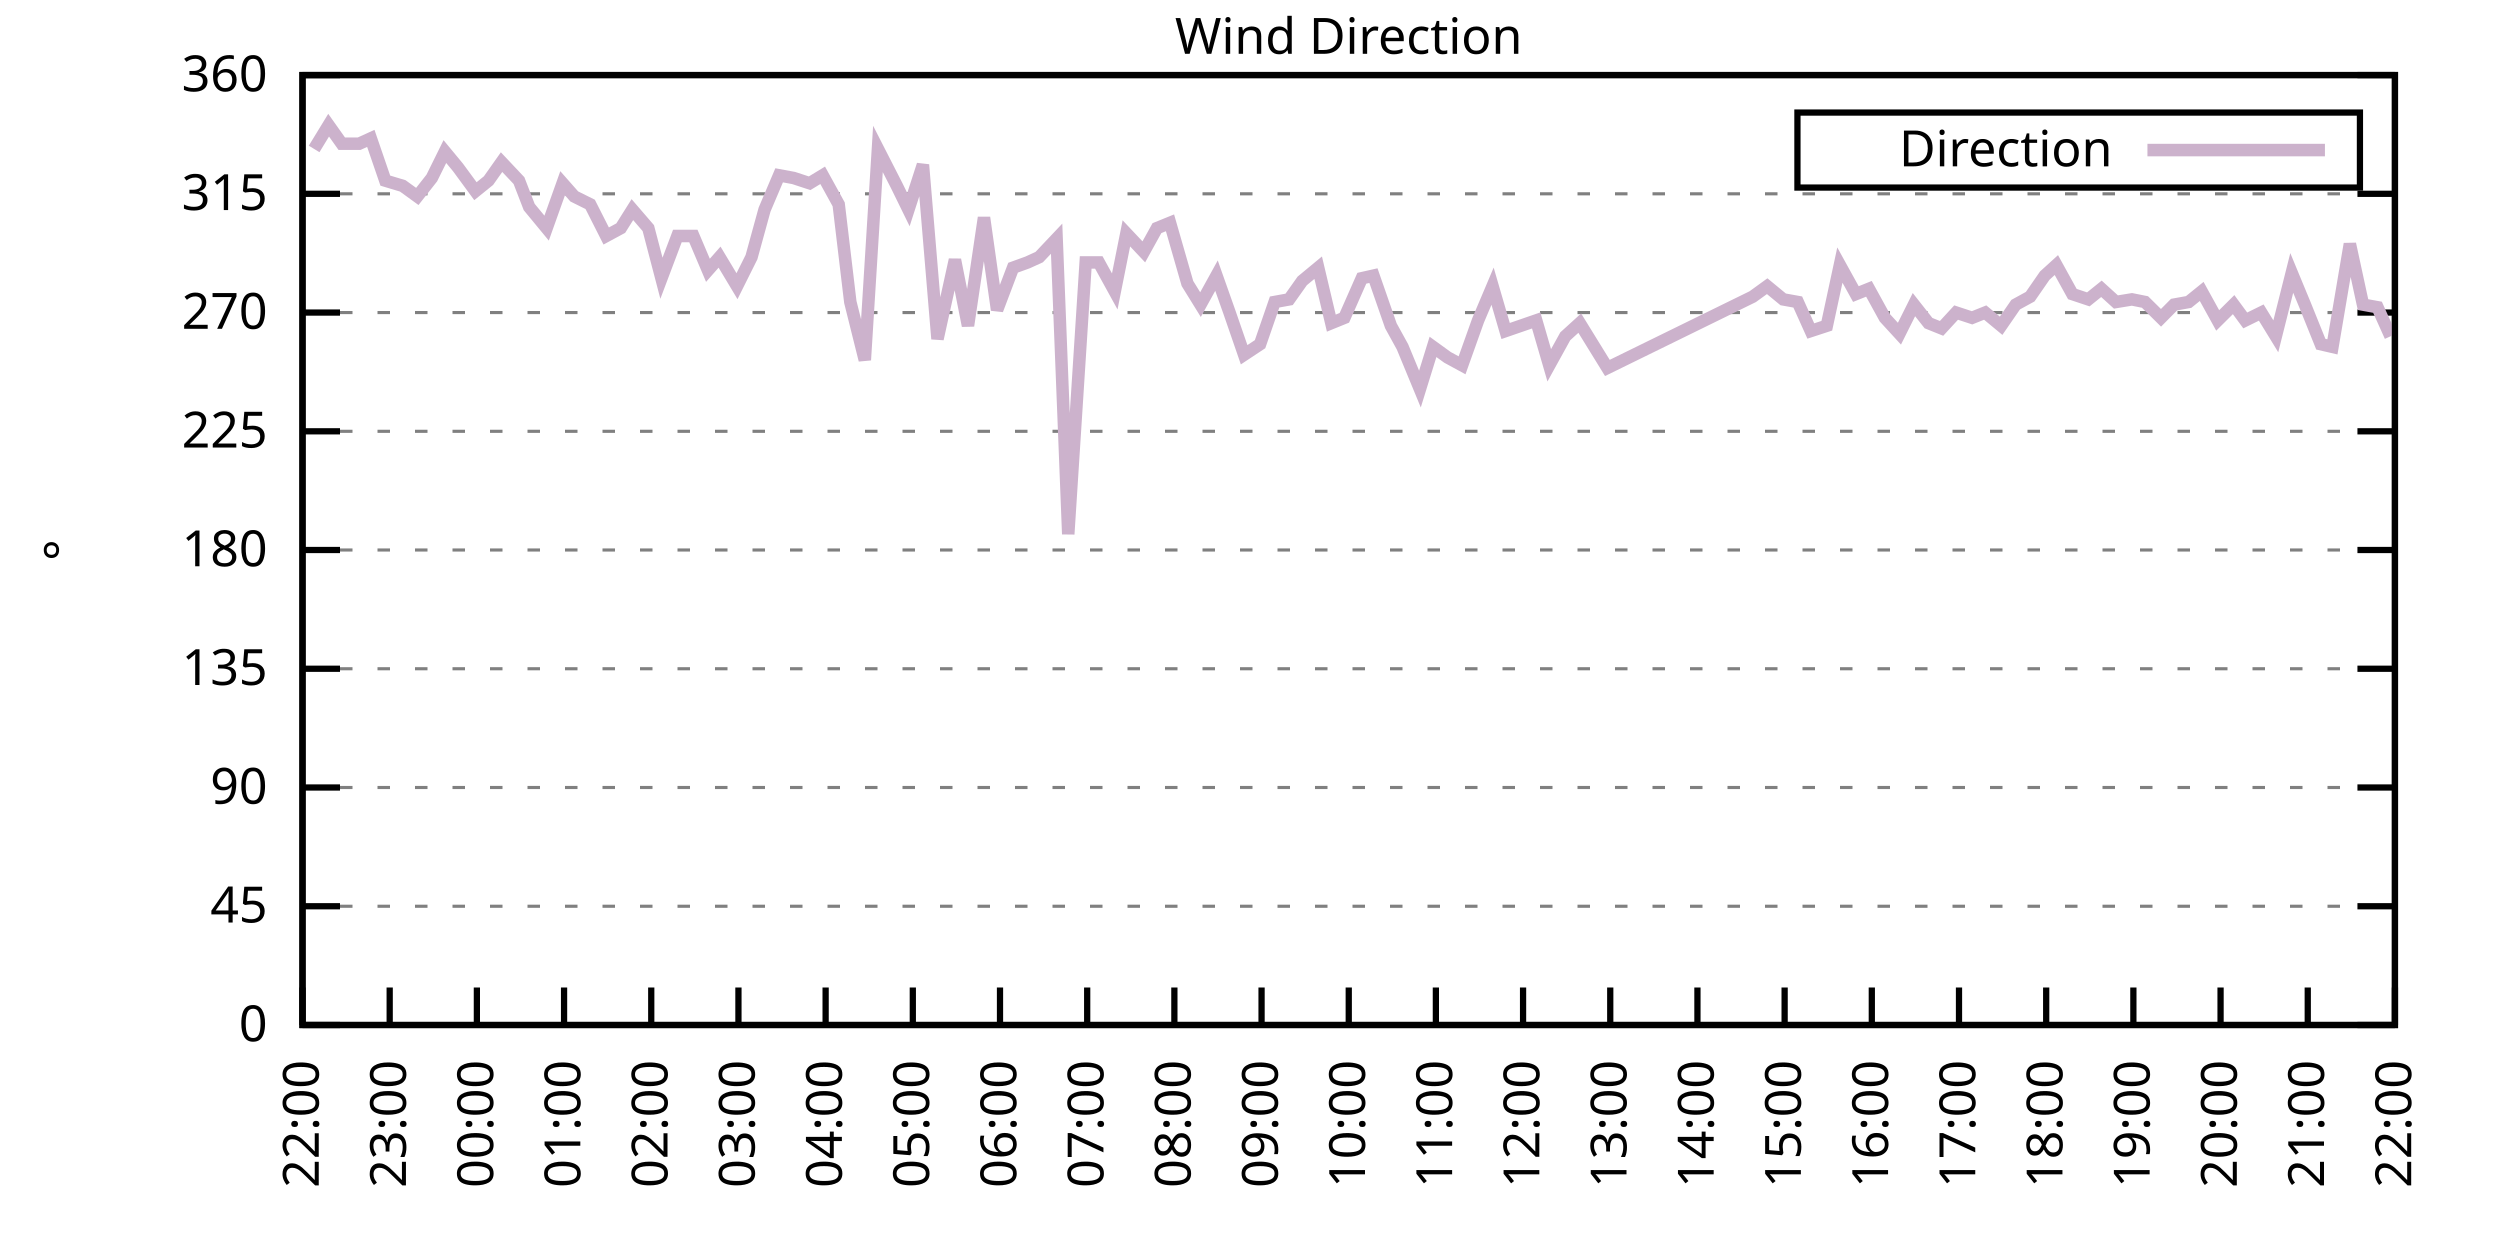
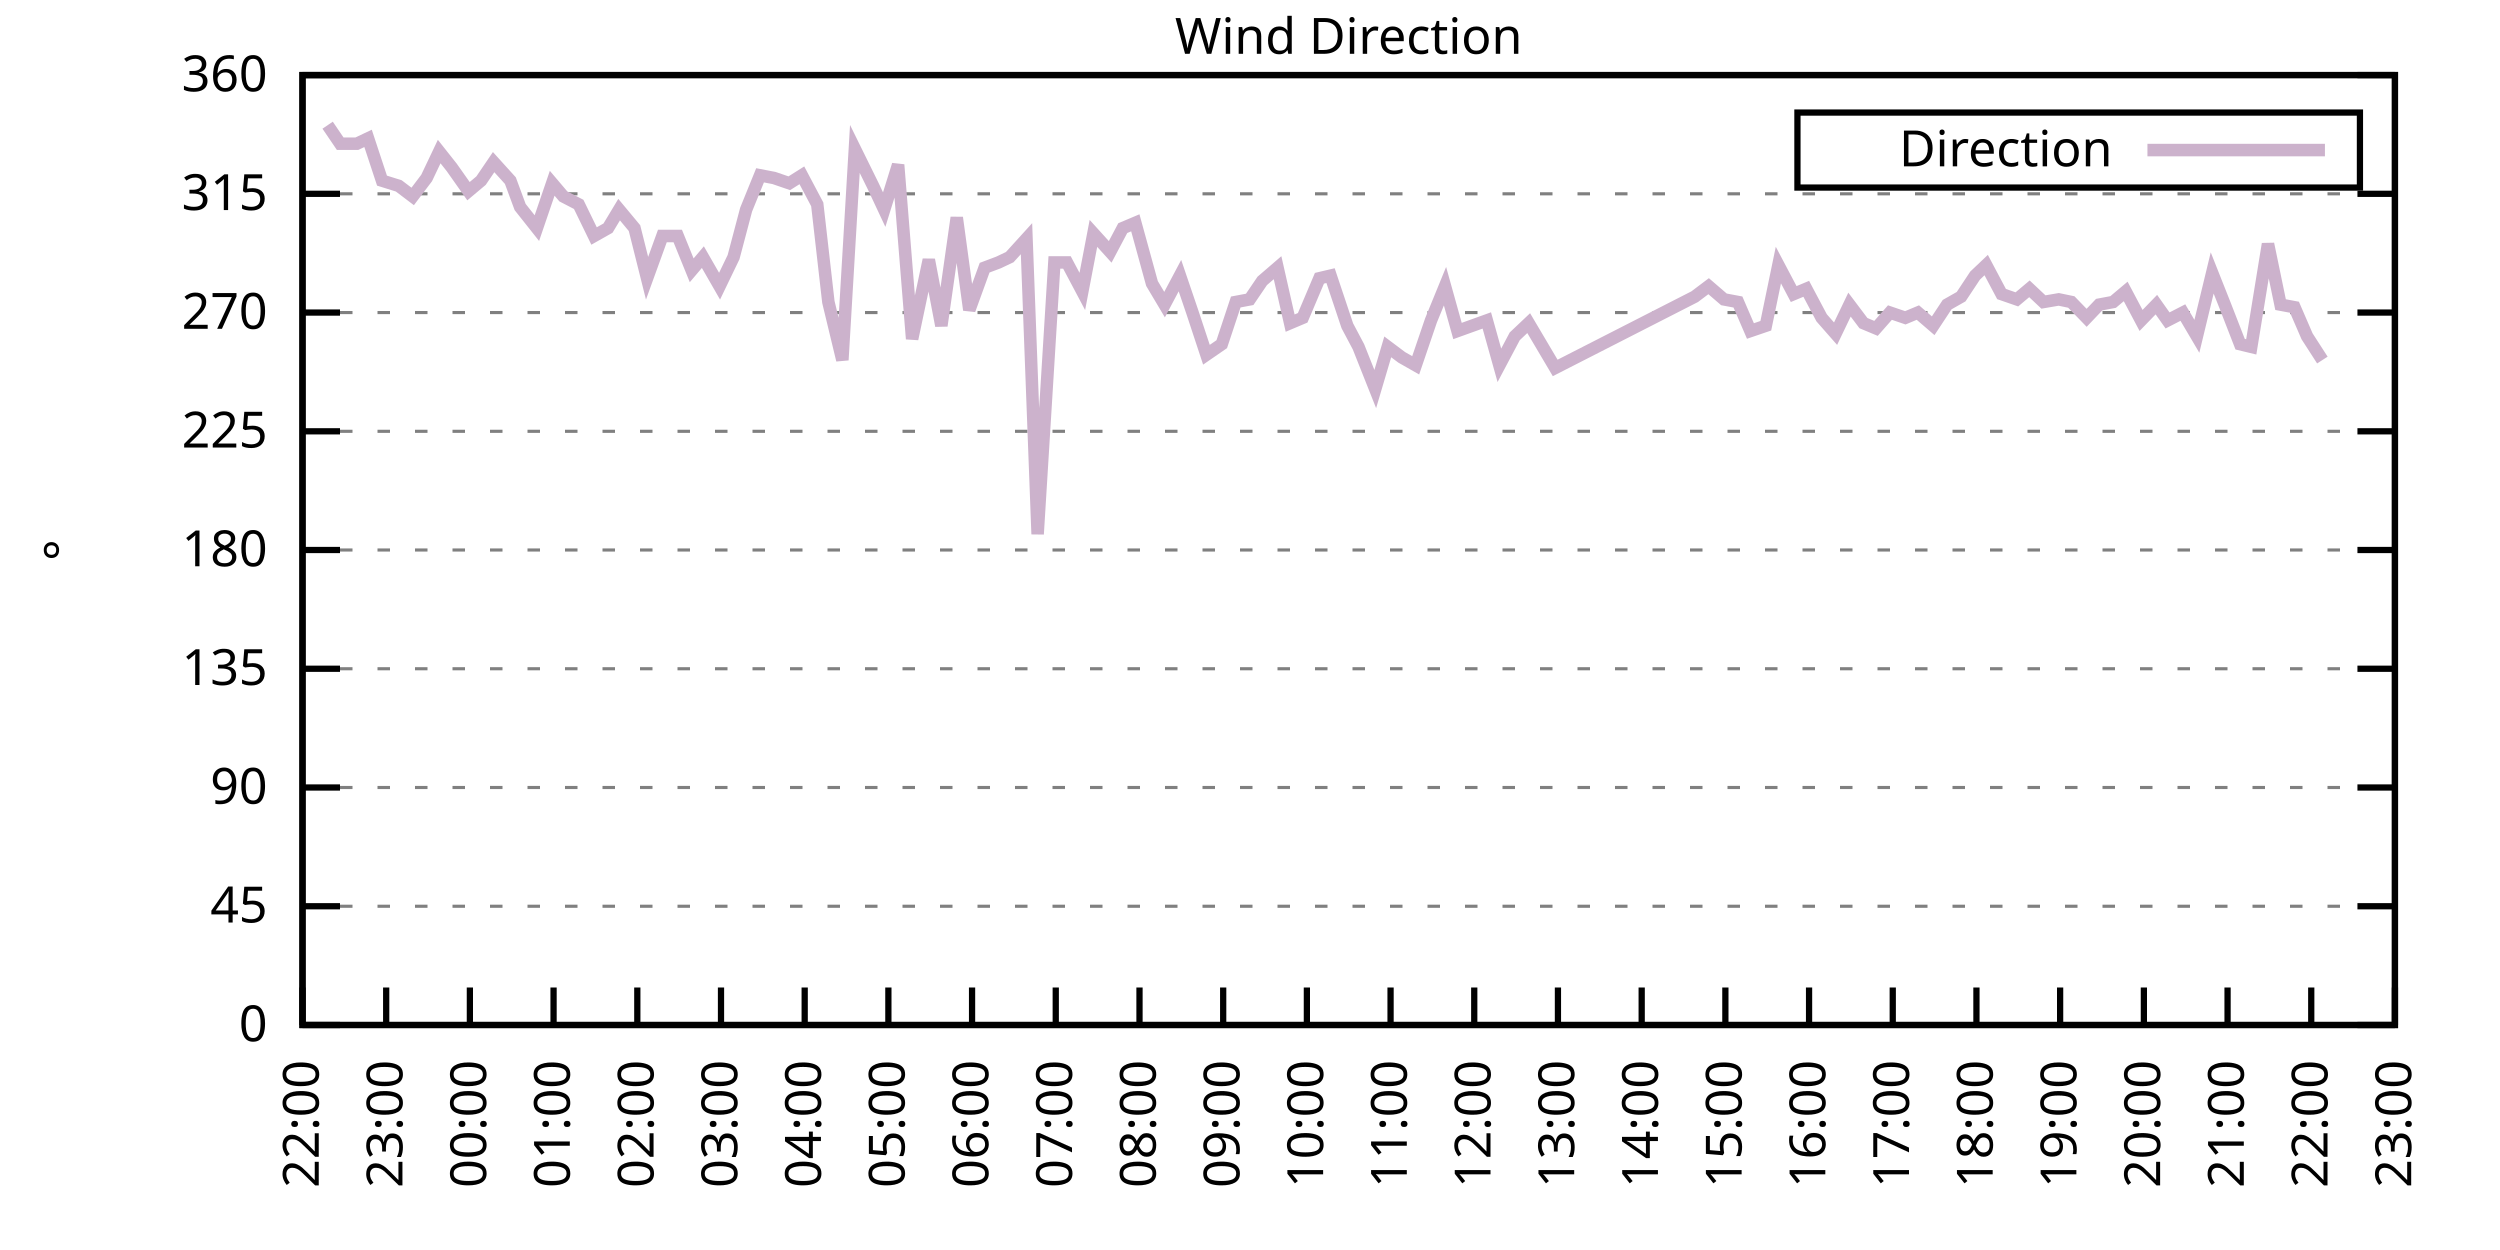
<svg xmlns="http://www.w3.org/2000/svg" xmlns:xlink="http://www.w3.org/1999/xlink" width="400" height="200" viewBox="0 0 400 200">
  <g id="gnuplot_canvas">
    <rect x="0" y="0" width="400" height="200" fill="none" />
    <defs>
      <circle id="gpDot" r="0.5" stroke-width="0.5" stroke="currentColor" />
      <path id="gpPt0" stroke-width="0.333" stroke="currentColor" d="M-1,0 h2 M0,-1 v2" />
      <path id="gpPt1" stroke-width="0.333" stroke="currentColor" d="M-1,-1 L1,1 M1,-1 L-1,1" />
      <path id="gpPt2" stroke-width="0.333" stroke="currentColor" d="M-1,0 L1,0 M0,-1 L0,1 M-1,-1 L1,1 M-1,1 L1,-1" />
      <rect id="gpPt3" stroke-width="0.333" stroke="currentColor" x="-1" y="-1" width="2" height="2" />
      <rect id="gpPt4" stroke-width="0.333" stroke="currentColor" fill="currentColor" x="-1" y="-1" width="2" height="2" />
      <circle id="gpPt5" stroke-width="0.333" stroke="currentColor" cx="0" cy="0" r="1" />
      <use xlink:href="#gpPt5" id="gpPt6" fill="currentColor" stroke="none" />
      <path id="gpPt7" stroke-width="0.333" stroke="currentColor" d="M0,-1.33 L-1.33,0.67 L1.33,0.67 z" />
      <use xlink:href="#gpPt7" id="gpPt8" fill="currentColor" stroke="none" />
      <use xlink:href="#gpPt7" id="gpPt9" stroke="currentColor" transform="rotate(180)" />
      <use xlink:href="#gpPt9" id="gpPt10" fill="currentColor" stroke="none" />
      <use xlink:href="#gpPt3" id="gpPt11" stroke="currentColor" transform="rotate(45)" />
      <use xlink:href="#gpPt11" id="gpPt12" fill="currentColor" stroke="none" />
      <path id="gpPt13" stroke-width="0.333" stroke="currentColor" d="M0,1.330 L1.265,0.411 L0.782,-1.067 L-0.782,-1.076 L-1.265,0.411 z" />
      <use xlink:href="#gpPt13" id="gpPt14" fill="currentColor" stroke="none" />
      <filter id="textbox" filterUnits="objectBoundingBox" x="0" y="0" height="1" width="1">
        <feFlood flood-color="white" flood-opacity="1" result="bgnd" />
        <feComposite in="SourceGraphic" in2="bgnd" operator="atop" />
      </filter>
      <filter id="greybox" filterUnits="objectBoundingBox" x="0" y="0" height="1" width="1">
        <feFlood flood-color="lightgrey" flood-opacity="1" result="grey" />
        <feComposite in="SourceGraphic" in2="grey" operator="atop" />
      </filter>
    </defs>
    <g fill="none" color="white" stroke="currentColor" stroke-width="1.00" stroke-linecap="butt" stroke-linejoin="miter">
</g>
    <g fill="none" color="black" stroke="currentColor" stroke-width="1.00" stroke-linecap="butt" stroke-linejoin="miter">
      <g stroke="none" shape-rendering="crispEdges">
        <polygon fill="rgb(255, 255, 255)" points="48.40,164.00 383.18,164.00 383.18,12.02 48.40,12.02 " />
      </g>
    </g>
    <g fill="none" color="black" stroke="currentColor" stroke-width="1.00" stroke-linecap="butt" stroke-linejoin="miter">
</g>
    <g fill="none" color="black" stroke="black" stroke-width="0.50" stroke-linecap="butt" stroke-linejoin="miter">
</g>
    <g fill="none" color="gray" stroke="currentColor" stroke-width="0.50" stroke-linecap="butt" stroke-linejoin="miter">
      <path stroke="gray" stroke-dasharray="2,4" class="gridline" d="M48.40,164.00 L383.19,164.00  " />
    </g>
    <g fill="none" color="gray" stroke="gray" stroke-width="1.00" stroke-linecap="butt" stroke-linejoin="miter">
</g>
    <g fill="none" color="black" stroke="currentColor" stroke-width="1.00" stroke-linecap="butt" stroke-linejoin="miter">
      <path stroke="black" d="M48.40,164.00 L54.40,164.00 M383.19,164.00 L377.19,164.00  " />
      <g transform="translate(42.80,166.60)" stroke="none" fill="black" font-family="Sans" font-size="8.00" text-anchor="end">
        <text>
          <tspan font-family="Sans"> 0</tspan>
        </text>
      </g>
    </g>
    <g fill="none" color="black" stroke="currentColor" stroke-width="1.00" stroke-linecap="butt" stroke-linejoin="miter">
</g>
    <g fill="none" color="black" stroke="black" stroke-width="0.50" stroke-linecap="butt" stroke-linejoin="miter">
</g>
    <g fill="none" color="gray" stroke="currentColor" stroke-width="0.50" stroke-linecap="butt" stroke-linejoin="miter">
      <path stroke="gray" stroke-dasharray="2,4" class="gridline" d="M48.40,145.00 L383.19,145.00  " />
    </g>
    <g fill="none" color="gray" stroke="gray" stroke-width="1.00" stroke-linecap="butt" stroke-linejoin="miter">
</g>
    <g fill="none" color="black" stroke="currentColor" stroke-width="1.00" stroke-linecap="butt" stroke-linejoin="miter">
      <path stroke="black" d="M48.40,145.00 L54.40,145.00 M383.19,145.00 L377.19,145.00  " />
      <g transform="translate(42.80,147.60)" stroke="none" fill="black" font-family="Sans" font-size="8.00" text-anchor="end">
        <text>
          <tspan font-family="Sans"> 45</tspan>
        </text>
      </g>
    </g>
    <g fill="none" color="black" stroke="currentColor" stroke-width="1.00" stroke-linecap="butt" stroke-linejoin="miter">
</g>
    <g fill="none" color="black" stroke="black" stroke-width="0.50" stroke-linecap="butt" stroke-linejoin="miter">
</g>
    <g fill="none" color="gray" stroke="currentColor" stroke-width="0.50" stroke-linecap="butt" stroke-linejoin="miter">
      <path stroke="gray" stroke-dasharray="2,4" class="gridline" d="M48.40,126.00 L383.19,126.00  " />
    </g>
    <g fill="none" color="gray" stroke="gray" stroke-width="1.00" stroke-linecap="butt" stroke-linejoin="miter">
</g>
    <g fill="none" color="black" stroke="currentColor" stroke-width="1.00" stroke-linecap="butt" stroke-linejoin="miter">
      <path stroke="black" d="M48.40,126.00 L54.40,126.00 M383.19,126.00 L377.19,126.00  " />
      <g transform="translate(42.80,128.60)" stroke="none" fill="black" font-family="Sans" font-size="8.00" text-anchor="end">
        <text>
          <tspan font-family="Sans"> 90</tspan>
        </text>
      </g>
    </g>
    <g fill="none" color="black" stroke="currentColor" stroke-width="1.00" stroke-linecap="butt" stroke-linejoin="miter">
</g>
    <g fill="none" color="black" stroke="black" stroke-width="0.50" stroke-linecap="butt" stroke-linejoin="miter">
</g>
    <g fill="none" color="gray" stroke="currentColor" stroke-width="0.50" stroke-linecap="butt" stroke-linejoin="miter">
      <path stroke="gray" stroke-dasharray="2,4" class="gridline" d="M48.40,107.00 L383.19,107.00  " />
    </g>
    <g fill="none" color="gray" stroke="gray" stroke-width="1.00" stroke-linecap="butt" stroke-linejoin="miter">
</g>
    <g fill="none" color="black" stroke="currentColor" stroke-width="1.00" stroke-linecap="butt" stroke-linejoin="miter">
      <path stroke="black" d="M48.40,107.00 L54.40,107.00 M383.19,107.00 L377.19,107.00  " />
      <g transform="translate(42.80,109.60)" stroke="none" fill="black" font-family="Sans" font-size="8.00" text-anchor="end">
        <text>
          <tspan font-family="Sans"> 135</tspan>
        </text>
      </g>
    </g>
    <g fill="none" color="black" stroke="currentColor" stroke-width="1.00" stroke-linecap="butt" stroke-linejoin="miter">
</g>
    <g fill="none" color="black" stroke="black" stroke-width="0.50" stroke-linecap="butt" stroke-linejoin="miter">
</g>
    <g fill="none" color="gray" stroke="currentColor" stroke-width="0.50" stroke-linecap="butt" stroke-linejoin="miter">
      <path stroke="gray" stroke-dasharray="2,4" class="gridline" d="M48.40,88.00 L383.19,88.00  " />
    </g>
    <g fill="none" color="gray" stroke="gray" stroke-width="1.00" stroke-linecap="butt" stroke-linejoin="miter">
</g>
    <g fill="none" color="black" stroke="currentColor" stroke-width="1.00" stroke-linecap="butt" stroke-linejoin="miter">
      <path stroke="black" d="M48.40,88.00 L54.40,88.00 M383.19,88.00 L377.19,88.00  " />
      <g transform="translate(42.80,90.60)" stroke="none" fill="black" font-family="Sans" font-size="8.00" text-anchor="end">
        <text>
          <tspan font-family="Sans"> 180</tspan>
        </text>
      </g>
    </g>
    <g fill="none" color="black" stroke="currentColor" stroke-width="1.00" stroke-linecap="butt" stroke-linejoin="miter">
</g>
    <g fill="none" color="black" stroke="black" stroke-width="0.50" stroke-linecap="butt" stroke-linejoin="miter">
</g>
    <g fill="none" color="gray" stroke="currentColor" stroke-width="0.50" stroke-linecap="butt" stroke-linejoin="miter">
      <path stroke="gray" stroke-dasharray="2,4" class="gridline" d="M48.40,69.01 L383.19,69.01  " />
    </g>
    <g fill="none" color="gray" stroke="gray" stroke-width="1.00" stroke-linecap="butt" stroke-linejoin="miter">
</g>
    <g fill="none" color="black" stroke="currentColor" stroke-width="1.00" stroke-linecap="butt" stroke-linejoin="miter">
      <path stroke="black" d="M48.40,69.01 L54.40,69.01 M383.19,69.01 L377.19,69.01  " />
      <g transform="translate(42.80,71.61)" stroke="none" fill="black" font-family="Sans" font-size="8.00" text-anchor="end">
        <text>
          <tspan font-family="Sans"> 225</tspan>
        </text>
      </g>
    </g>
    <g fill="none" color="black" stroke="currentColor" stroke-width="1.00" stroke-linecap="butt" stroke-linejoin="miter">
</g>
    <g fill="none" color="black" stroke="black" stroke-width="0.50" stroke-linecap="butt" stroke-linejoin="miter">
</g>
    <g fill="none" color="gray" stroke="currentColor" stroke-width="0.50" stroke-linecap="butt" stroke-linejoin="miter">
      <path stroke="gray" stroke-dasharray="2,4" class="gridline" d="M48.40,50.01 L383.19,50.01  " />
    </g>
    <g fill="none" color="gray" stroke="gray" stroke-width="1.00" stroke-linecap="butt" stroke-linejoin="miter">
</g>
    <g fill="none" color="black" stroke="currentColor" stroke-width="1.00" stroke-linecap="butt" stroke-linejoin="miter">
      <path stroke="black" d="M48.40,50.01 L54.40,50.01 M383.19,50.01 L377.19,50.01  " />
      <g transform="translate(42.80,52.61)" stroke="none" fill="black" font-family="Sans" font-size="8.00" text-anchor="end">
        <text>
          <tspan font-family="Sans"> 270</tspan>
        </text>
      </g>
    </g>
    <g fill="none" color="black" stroke="currentColor" stroke-width="1.00" stroke-linecap="butt" stroke-linejoin="miter">
</g>
    <g fill="none" color="black" stroke="black" stroke-width="0.50" stroke-linecap="butt" stroke-linejoin="miter">
</g>
    <g fill="none" color="gray" stroke="currentColor" stroke-width="0.50" stroke-linecap="butt" stroke-linejoin="miter">
      <path stroke="gray" stroke-dasharray="2,4" class="gridline" d="M48.40,31.01 L383.19,31.01  " />
    </g>
    <g fill="none" color="gray" stroke="gray" stroke-width="1.00" stroke-linecap="butt" stroke-linejoin="miter">
</g>
    <g fill="none" color="black" stroke="currentColor" stroke-width="1.00" stroke-linecap="butt" stroke-linejoin="miter">
      <path stroke="black" d="M48.40,31.01 L54.40,31.01 M383.19,31.01 L377.19,31.01  " />
      <g transform="translate(42.80,33.61)" stroke="none" fill="black" font-family="Sans" font-size="8.00" text-anchor="end">
        <text>
          <tspan font-family="Sans"> 315</tspan>
        </text>
      </g>
    </g>
    <g fill="none" color="black" stroke="currentColor" stroke-width="1.00" stroke-linecap="butt" stroke-linejoin="miter">
</g>
    <g fill="none" color="black" stroke="black" stroke-width="0.50" stroke-linecap="butt" stroke-linejoin="miter">
</g>
    <g fill="none" color="gray" stroke="currentColor" stroke-width="0.50" stroke-linecap="butt" stroke-linejoin="miter">
      <path stroke="gray" stroke-dasharray="2,4" class="gridline" d="M48.40,12.01 L383.19,12.01  " />
    </g>
    <g fill="none" color="gray" stroke="gray" stroke-width="1.00" stroke-linecap="butt" stroke-linejoin="miter">
</g>
    <g fill="none" color="black" stroke="currentColor" stroke-width="1.00" stroke-linecap="butt" stroke-linejoin="miter">
      <path stroke="black" d="M48.40,12.01 L54.40,12.01 M383.19,12.01 L377.19,12.01  " />
      <g transform="translate(42.80,14.61)" stroke="none" fill="black" font-family="Sans" font-size="8.00" text-anchor="end">
        <text>
          <tspan font-family="Sans"> 360</tspan>
        </text>
      </g>
    </g>
    <g fill="none" color="black" stroke="currentColor" stroke-width="1.00" stroke-linecap="butt" stroke-linejoin="miter">
      <path stroke="black" d="M48.40,164.00 L48.40,158.00  " />
      <g transform="translate(51.00,169.60) rotate(270.00)" stroke="none" fill="black" font-family="Sans" font-size="8.00" text-anchor="end">
        <text>
          <tspan font-family="Sans">22:00</tspan>
        </text>
      </g>
    </g>
    <g fill="none" color="black" stroke="currentColor" stroke-width="1.00" stroke-linecap="butt" stroke-linejoin="miter">
-       <path stroke="black" d="M62.35,164.00 L62.35,158.00  " />
-       <g transform="translate(64.95,169.60) rotate(270.00)" stroke="none" fill="black" font-family="Sans" font-size="8.00" text-anchor="end">
+       <path stroke="black" d="M61.79,164.00 L61.79,158.00  " />
+       <g transform="translate(64.39,169.60) rotate(270.00)" stroke="none" fill="black" font-family="Sans" font-size="8.00" text-anchor="end">
        <text>
          <tspan font-family="Sans">23:00</tspan>
        </text>
      </g>
    </g>
    <g fill="none" color="black" stroke="currentColor" stroke-width="1.00" stroke-linecap="butt" stroke-linejoin="miter">
-       <path stroke="black" d="M76.30,164.00 L76.30,158.00  " />
-       <g transform="translate(78.90,169.60) rotate(270.00)" stroke="none" fill="black" font-family="Sans" font-size="8.00" text-anchor="end">
+       <path stroke="black" d="M75.18,164.00 L75.18,158.00  " />
+       <g transform="translate(77.78,169.60) rotate(270.00)" stroke="none" fill="black" font-family="Sans" font-size="8.00" text-anchor="end">
        <text>
          <tspan font-family="Sans">00:00</tspan>
        </text>
      </g>
    </g>
    <g fill="none" color="black" stroke="currentColor" stroke-width="1.00" stroke-linecap="butt" stroke-linejoin="miter">
-       <path stroke="black" d="M90.25,164.00 L90.25,158.00  " />
-       <g transform="translate(92.85,169.60) rotate(270.00)" stroke="none" fill="black" font-family="Sans" font-size="8.00" text-anchor="end">
+       <path stroke="black" d="M88.57,164.00 L88.57,158.00  " />
+       <g transform="translate(91.17,169.60) rotate(270.00)" stroke="none" fill="black" font-family="Sans" font-size="8.00" text-anchor="end">
        <text>
          <tspan font-family="Sans">01:00</tspan>
        </text>
      </g>
    </g>
    <g fill="none" color="black" stroke="currentColor" stroke-width="1.00" stroke-linecap="butt" stroke-linejoin="miter">
-       <path stroke="black" d="M104.20,164.00 L104.20,158.00  " />
-       <g transform="translate(106.80,169.60) rotate(270.00)" stroke="none" fill="black" font-family="Sans" font-size="8.00" text-anchor="end">
+       <path stroke="black" d="M101.97,164.00 L101.97,158.00  " />
+       <g transform="translate(104.57,169.60) rotate(270.00)" stroke="none" fill="black" font-family="Sans" font-size="8.00" text-anchor="end">
        <text>
          <tspan font-family="Sans">02:00</tspan>
        </text>
      </g>
    </g>
    <g fill="none" color="black" stroke="currentColor" stroke-width="1.00" stroke-linecap="butt" stroke-linejoin="miter">
-       <path stroke="black" d="M118.15,164.00 L118.15,158.00  " />
-       <g transform="translate(120.75,169.60) rotate(270.00)" stroke="none" fill="black" font-family="Sans" font-size="8.00" text-anchor="end">
+       <path stroke="black" d="M115.36,164.00 L115.36,158.00  " />
+       <g transform="translate(117.96,169.60) rotate(270.00)" stroke="none" fill="black" font-family="Sans" font-size="8.00" text-anchor="end">
        <text>
          <tspan font-family="Sans">03:00</tspan>
        </text>
      </g>
    </g>
    <g fill="none" color="black" stroke="currentColor" stroke-width="1.00" stroke-linecap="butt" stroke-linejoin="miter">
-       <path stroke="black" d="M132.10,164.00 L132.10,158.00  " />
-       <g transform="translate(134.70,169.60) rotate(270.00)" stroke="none" fill="black" font-family="Sans" font-size="8.00" text-anchor="end">
+       <path stroke="black" d="M128.75,164.00 L128.75,158.00  " />
+       <g transform="translate(131.35,169.60) rotate(270.00)" stroke="none" fill="black" font-family="Sans" font-size="8.00" text-anchor="end">
        <text>
          <tspan font-family="Sans">04:00</tspan>
        </text>
      </g>
    </g>
    <g fill="none" color="black" stroke="currentColor" stroke-width="1.00" stroke-linecap="butt" stroke-linejoin="miter">
-       <path stroke="black" d="M146.05,164.00 L146.05,158.00  " />
-       <g transform="translate(148.65,169.60) rotate(270.00)" stroke="none" fill="black" font-family="Sans" font-size="8.00" text-anchor="end">
+       <path stroke="black" d="M142.14,164.00 L142.14,158.00  " />
+       <g transform="translate(144.74,169.60) rotate(270.00)" stroke="none" fill="black" font-family="Sans" font-size="8.00" text-anchor="end">
        <text>
          <tspan font-family="Sans">05:00</tspan>
        </text>
      </g>
    </g>
    <g fill="none" color="black" stroke="currentColor" stroke-width="1.00" stroke-linecap="butt" stroke-linejoin="miter">
-       <path stroke="black" d="M160.00,164.00 L160.00,158.00  " />
-       <g transform="translate(162.60,169.60) rotate(270.00)" stroke="none" fill="black" font-family="Sans" font-size="8.00" text-anchor="end">
+       <path stroke="black" d="M155.53,164.00 L155.53,158.00  " />
+       <g transform="translate(158.13,169.60) rotate(270.00)" stroke="none" fill="black" font-family="Sans" font-size="8.00" text-anchor="end">
        <text>
          <tspan font-family="Sans">06:00</tspan>
        </text>
      </g>
    </g>
    <g fill="none" color="black" stroke="currentColor" stroke-width="1.00" stroke-linecap="butt" stroke-linejoin="miter">
-       <path stroke="black" d="M173.95,164.00 L173.95,158.00  " />
-       <g transform="translate(176.55,169.60) rotate(270.00)" stroke="none" fill="black" font-family="Sans" font-size="8.00" text-anchor="end">
+       <path stroke="black" d="M168.92,164.00 L168.92,158.00  " />
+       <g transform="translate(171.52,169.60) rotate(270.00)" stroke="none" fill="black" font-family="Sans" font-size="8.00" text-anchor="end">
        <text>
          <tspan font-family="Sans">07:00</tspan>
        </text>
      </g>
    </g>
    <g fill="none" color="black" stroke="currentColor" stroke-width="1.00" stroke-linecap="butt" stroke-linejoin="miter">
-       <path stroke="black" d="M187.90,164.00 L187.90,158.00  " />
-       <g transform="translate(190.50,169.60) rotate(270.00)" stroke="none" fill="black" font-family="Sans" font-size="8.00" text-anchor="end">
+       <path stroke="black" d="M182.32,164.00 L182.32,158.00  " />
+       <g transform="translate(184.92,169.60) rotate(270.00)" stroke="none" fill="black" font-family="Sans" font-size="8.00" text-anchor="end">
        <text>
          <tspan font-family="Sans">08:00</tspan>
        </text>
      </g>
    </g>
    <g fill="none" color="black" stroke="currentColor" stroke-width="1.00" stroke-linecap="butt" stroke-linejoin="miter">
-       <path stroke="black" d="M201.85,164.00 L201.85,158.00  " />
-       <g transform="translate(204.45,169.60) rotate(270.00)" stroke="none" fill="black" font-family="Sans" font-size="8.00" text-anchor="end">
+       <path stroke="black" d="M195.71,164.00 L195.71,158.00  " />
+       <g transform="translate(198.31,169.60) rotate(270.00)" stroke="none" fill="black" font-family="Sans" font-size="8.00" text-anchor="end">
        <text>
          <tspan font-family="Sans">09:00</tspan>
        </text>
      </g>
    </g>
    <g fill="none" color="black" stroke="currentColor" stroke-width="1.00" stroke-linecap="butt" stroke-linejoin="miter">
-       <path stroke="black" d="M215.80,164.00 L215.80,158.00  " />
-       <g transform="translate(218.40,169.60) rotate(270.00)" stroke="none" fill="black" font-family="Sans" font-size="8.00" text-anchor="end">
+       <path stroke="black" d="M209.10,164.00 L209.10,158.00  " />
+       <g transform="translate(211.70,169.60) rotate(270.00)" stroke="none" fill="black" font-family="Sans" font-size="8.00" text-anchor="end">
        <text>
          <tspan font-family="Sans">10:00</tspan>
        </text>
      </g>
    </g>
    <g fill="none" color="black" stroke="currentColor" stroke-width="1.00" stroke-linecap="butt" stroke-linejoin="miter">
-       <path stroke="black" d="M229.74,164.00 L229.74,158.00  " />
-       <g transform="translate(232.34,169.60) rotate(270.00)" stroke="none" fill="black" font-family="Sans" font-size="8.00" text-anchor="end">
+       <path stroke="black" d="M222.49,164.00 L222.49,158.00  " />
+       <g transform="translate(225.09,169.60) rotate(270.00)" stroke="none" fill="black" font-family="Sans" font-size="8.00" text-anchor="end">
        <text>
          <tspan font-family="Sans">11:00</tspan>
        </text>
      </g>
    </g>
    <g fill="none" color="black" stroke="currentColor" stroke-width="1.00" stroke-linecap="butt" stroke-linejoin="miter">
-       <path stroke="black" d="M243.69,164.00 L243.69,158.00  " />
-       <g transform="translate(246.29,169.60) rotate(270.00)" stroke="none" fill="black" font-family="Sans" font-size="8.00" text-anchor="end">
+       <path stroke="black" d="M235.88,164.00 L235.88,158.00  " />
+       <g transform="translate(238.48,169.60) rotate(270.00)" stroke="none" fill="black" font-family="Sans" font-size="8.00" text-anchor="end">
        <text>
          <tspan font-family="Sans">12:00</tspan>
        </text>
      </g>
    </g>
    <g fill="none" color="black" stroke="currentColor" stroke-width="1.00" stroke-linecap="butt" stroke-linejoin="miter">
-       <path stroke="black" d="M257.64,164.00 L257.64,158.00  " />
-       <g transform="translate(260.24,169.60) rotate(270.00)" stroke="none" fill="black" font-family="Sans" font-size="8.00" text-anchor="end">
+       <path stroke="black" d="M249.27,164.00 L249.27,158.00  " />
+       <g transform="translate(251.87,169.60) rotate(270.00)" stroke="none" fill="black" font-family="Sans" font-size="8.00" text-anchor="end">
        <text>
          <tspan font-family="Sans">13:00</tspan>
        </text>
      </g>
    </g>
    <g fill="none" color="black" stroke="currentColor" stroke-width="1.00" stroke-linecap="butt" stroke-linejoin="miter">
-       <path stroke="black" d="M271.59,164.00 L271.59,158.00  " />
-       <g transform="translate(274.19,169.60) rotate(270.00)" stroke="none" fill="black" font-family="Sans" font-size="8.00" text-anchor="end">
+       <path stroke="black" d="M262.67,164.00 L262.67,158.00  " />
+       <g transform="translate(265.27,169.60) rotate(270.00)" stroke="none" fill="black" font-family="Sans" font-size="8.00" text-anchor="end">
        <text>
          <tspan font-family="Sans">14:00</tspan>
        </text>
      </g>
    </g>
    <g fill="none" color="black" stroke="currentColor" stroke-width="1.00" stroke-linecap="butt" stroke-linejoin="miter">
-       <path stroke="black" d="M285.54,164.00 L285.54,158.00  " />
-       <g transform="translate(288.14,169.60) rotate(270.00)" stroke="none" fill="black" font-family="Sans" font-size="8.00" text-anchor="end">
+       <path stroke="black" d="M276.06,164.00 L276.06,158.00  " />
+       <g transform="translate(278.66,169.60) rotate(270.00)" stroke="none" fill="black" font-family="Sans" font-size="8.00" text-anchor="end">
        <text>
          <tspan font-family="Sans">15:00</tspan>
        </text>
      </g>
    </g>
    <g fill="none" color="black" stroke="currentColor" stroke-width="1.00" stroke-linecap="butt" stroke-linejoin="miter">
-       <path stroke="black" d="M299.49,164.00 L299.49,158.00  " />
-       <g transform="translate(302.09,169.60) rotate(270.00)" stroke="none" fill="black" font-family="Sans" font-size="8.00" text-anchor="end">
+       <path stroke="black" d="M289.45,164.00 L289.45,158.00  " />
+       <g transform="translate(292.05,169.60) rotate(270.00)" stroke="none" fill="black" font-family="Sans" font-size="8.00" text-anchor="end">
        <text>
          <tspan font-family="Sans">16:00</tspan>
        </text>
      </g>
    </g>
    <g fill="none" color="black" stroke="currentColor" stroke-width="1.00" stroke-linecap="butt" stroke-linejoin="miter">
-       <path stroke="black" d="M313.44,164.00 L313.44,158.00  " />
-       <g transform="translate(316.04,169.60) rotate(270.00)" stroke="none" fill="black" font-family="Sans" font-size="8.00" text-anchor="end">
+       <path stroke="black" d="M302.84,164.00 L302.84,158.00  " />
+       <g transform="translate(305.44,169.60) rotate(270.00)" stroke="none" fill="black" font-family="Sans" font-size="8.00" text-anchor="end">
        <text>
          <tspan font-family="Sans">17:00</tspan>
        </text>
      </g>
    </g>
    <g fill="none" color="black" stroke="currentColor" stroke-width="1.00" stroke-linecap="butt" stroke-linejoin="miter">
-       <path stroke="black" d="M327.39,164.00 L327.39,158.00  " />
-       <g transform="translate(329.99,169.60) rotate(270.00)" stroke="none" fill="black" font-family="Sans" font-size="8.00" text-anchor="end">
+       <path stroke="black" d="M316.23,164.00 L316.23,158.00  " />
+       <g transform="translate(318.83,169.60) rotate(270.00)" stroke="none" fill="black" font-family="Sans" font-size="8.00" text-anchor="end">
        <text>
          <tspan font-family="Sans">18:00</tspan>
        </text>
      </g>
    </g>
    <g fill="none" color="black" stroke="currentColor" stroke-width="1.00" stroke-linecap="butt" stroke-linejoin="miter">
-       <path stroke="black" d="M341.34,164.00 L341.34,158.00  " />
-       <g transform="translate(343.94,169.60) rotate(270.00)" stroke="none" fill="black" font-family="Sans" font-size="8.00" text-anchor="end">
+       <path stroke="black" d="M329.62,164.00 L329.62,158.00  " />
+       <g transform="translate(332.22,169.60) rotate(270.00)" stroke="none" fill="black" font-family="Sans" font-size="8.00" text-anchor="end">
        <text>
          <tspan font-family="Sans">19:00</tspan>
        </text>
      </g>
    </g>
    <g fill="none" color="black" stroke="currentColor" stroke-width="1.00" stroke-linecap="butt" stroke-linejoin="miter">
-       <path stroke="black" d="M355.29,164.00 L355.29,158.00  " />
-       <g transform="translate(357.89,169.60) rotate(270.00)" stroke="none" fill="black" font-family="Sans" font-size="8.00" text-anchor="end">
+       <path stroke="black" d="M343.02,164.00 L343.02,158.00  " />
+       <g transform="translate(345.62,169.60) rotate(270.00)" stroke="none" fill="black" font-family="Sans" font-size="8.00" text-anchor="end">
        <text>
          <tspan font-family="Sans">20:00</tspan>
        </text>
      </g>
    </g>
    <g fill="none" color="black" stroke="currentColor" stroke-width="1.00" stroke-linecap="butt" stroke-linejoin="miter">
-       <path stroke="black" d="M369.24,164.00 L369.24,158.00  " />
-       <g transform="translate(371.84,169.60) rotate(270.00)" stroke="none" fill="black" font-family="Sans" font-size="8.00" text-anchor="end">
+       <path stroke="black" d="M356.41,164.00 L356.41,158.00  " />
+       <g transform="translate(359.01,169.60) rotate(270.00)" stroke="none" fill="black" font-family="Sans" font-size="8.00" text-anchor="end">
        <text>
          <tspan font-family="Sans">21:00</tspan>
+         </text>
+       </g>
+     </g>
+     <g fill="none" color="black" stroke="currentColor" stroke-width="1.00" stroke-linecap="butt" stroke-linejoin="miter">
+       <path stroke="black" d="M369.80,164.00 L369.80,158.00  " />
+       <g transform="translate(372.40,169.60) rotate(270.00)" stroke="none" fill="black" font-family="Sans" font-size="8.00" text-anchor="end">
+         <text>
+           <tspan font-family="Sans">22:00</tspan>
        </text>
      </g>
    </g>
    <g fill="none" color="black" stroke="currentColor" stroke-width="1.00" stroke-linecap="butt" stroke-linejoin="miter">
      <path stroke="black" d="M383.19,164.00 L383.19,158.00  " />
      <g transform="translate(385.79,169.60) rotate(270.00)" stroke="none" fill="black" font-family="Sans" font-size="8.00" text-anchor="end">
        <text>
-           <tspan font-family="Sans">22:00</tspan>
+           <tspan font-family="Sans">23:00</tspan>
        </text>
      </g>
    </g>
    <g fill="none" color="black" stroke="currentColor" stroke-width="1.00" stroke-linecap="butt" stroke-linejoin="miter">
</g>
    <g fill="none" color="black" stroke="currentColor" stroke-width="1.00" stroke-linecap="butt" stroke-linejoin="miter">
      <path stroke="black" d="M48.40,12.01 L48.40,164.00 L383.19,164.00 L383.19,12.01 L48.40,12.01 Z  " />
    </g>
    <g fill="none" color="black" stroke="currentColor" stroke-width="1.00" stroke-linecap="butt" stroke-linejoin="miter">
</g>
    <g fill="none" color="black" stroke="currentColor" stroke-width="1.00" stroke-linecap="butt" stroke-linejoin="miter">
      <path stroke="black" d="M287.59,30.01 L287.59,18.01 L377.59,18.01 L377.59,30.01 L287.59,30.01 Z  " />
    </g>
    <g id="Wind_direction_plot_1">
      <g fill="none" color="white" stroke="black" stroke-width="2.00" stroke-linecap="butt" stroke-linejoin="miter">
</g>
      <g fill="none" color="black" stroke="currentColor" stroke-width="2.00" stroke-linecap="butt" stroke-linejoin="miter">
        <g transform="translate(337.99,26.61)" stroke="none" fill="black" font-family="Sans" font-size="8.00" text-anchor="end">
          <text>
            <tspan font-family="Sans">Direction</tspan>
          </text>
        </g>
      </g>
      <g fill="none" color="black" stroke="currentColor" stroke-width="2.00" stroke-linecap="butt" stroke-linejoin="miter">
-         <path stroke="rgb(204, 178, 204)" d="M343.59,24.01 L371.99,24.01 M50.26,23.83 L52.58,20.03 L54.68,22.99 L57.47,22.99 L59.33,22.14 L61.65,28.90   L64.44,29.74 L66.77,31.43 L69.09,28.48 L71.18,24.25 L73.28,26.79 L76.07,30.59 L78.16,28.90 L80.25,25.94   L83.04,28.90 L84.67,33.12 L87.46,36.50 L90.02,29.32 L91.88,31.43 L94.43,32.70 L96.99,37.76 L99.32,36.50   L101.18,33.54 L103.73,36.50 L105.83,44.52 L108.38,37.76 L110.94,37.76 L113.27,43.25 L115.13,41.14 L117.92,45.79   L120.24,41.14 L122.33,33.54 L124.66,28.05 L126.98,28.48 L129.54,29.32 L131.63,28.05 L134.19,32.70 L136.05,48.32   L138.37,57.61 L140.47,23.83 L143.49,29.74 L145.35,33.54 L147.67,26.36 L150.00,54.23 L152.79,41.56 L154.88,52.12   L157.44,34.81 L159.53,49.59 L162.09,42.83 L164.41,41.99 L166.27,41.14 L169.06,38.19 L170.92,85.47 L173.71,41.99   L175.81,41.99 L178.36,46.63 L180.22,37.34 L183.01,40.30 L185.11,36.50 L187.20,35.65 L189.99,45.36 L192.08,48.74   L194.64,44.10 L196.73,50.01 L199.06,56.76 L201.61,55.07 L203.94,48.32 L206.26,47.90 L208.36,44.94 L210.91,42.83   L213.01,51.70 L215.10,50.85 L217.89,44.52 L219.75,44.10 L222.54,52.12 L224.40,55.50 L227.19,62.25 L229.28,55.50   L231.60,57.18 L233.93,58.45 L236.49,51.27 L238.81,45.79 L240.90,52.96 L245.79,51.27 L247.88,58.45 L250.44,53.81   L252.76,51.70 L257.18,58.87 L280.43,47.47 L282.75,45.79 L285.31,47.90 L287.64,48.32 L289.73,52.96 L292.29,52.12   L294.38,42.41 L296.94,47.05 L299.03,46.21 L301.58,50.85 L303.91,53.39 L306.23,48.74 L308.56,51.70 L310.65,52.54   L312.98,50.01 L315.53,50.85 L317.63,50.01 L320.18,52.12 L322.51,48.74 L324.83,47.47 L327.16,44.10 L329.02,42.41   L331.58,47.05 L334.13,47.90 L336.23,46.21 L338.55,48.32 L341.11,47.90 L343.20,48.32 L345.76,50.85 L347.85,48.74   L350.18,48.32 L352.27,46.63 L354.83,51.27 L357.38,48.74 L359.24,51.27 L361.80,50.01 L364.13,53.81 L366.68,43.67   L368.78,48.74 L371.33,55.07 L373.19,55.50 L375.98,39.03 L378.08,48.74 L380.40,49.16 L382.49,53.81  " />
+         <path stroke="rgb(204, 178, 204)" d="M343.59,24.01 L371.99,24.01 M52.42,20.03 L54.43,22.99 L57.10,22.99 L58.89,22.14 L61.12,28.90 L63.80,29.74   L66.03,31.43 L68.26,28.48 L70.27,24.25 L72.28,26.79 L74.96,30.59 L76.97,28.90 L78.98,25.94 L81.66,28.90   L83.22,33.12 L85.90,36.50 L88.35,29.32 L90.14,31.43 L92.59,32.70 L95.05,37.76 L97.28,36.50 L99.06,33.54   L101.52,36.50 L103.53,44.52 L105.98,37.76 L108.44,37.76 L110.67,43.25 L112.46,41.14 L115.13,45.79 L117.37,41.14   L119.38,33.54 L121.61,28.05 L123.84,28.48 L126.29,29.32 L128.30,28.05 L130.76,32.70 L132.54,48.32 L134.78,57.61   L136.78,23.83 L139.69,29.74 L141.47,33.54 L143.70,26.36 L145.94,54.23 L148.61,41.56 L150.62,52.12 L153.08,34.81   L155.09,49.59 L157.54,42.83 L159.77,41.99 L161.56,41.14 L164.24,38.19 L166.02,85.47 L168.70,41.99 L170.71,41.99   L173.17,46.63 L174.95,37.34 L177.63,40.30 L179.64,36.50 L181.65,35.65 L184.32,45.36 L186.33,48.74 L188.79,44.10   L190.80,50.01 L193.03,56.76 L195.48,55.07 L197.72,48.32 L199.95,47.90 L201.96,44.94 L204.41,42.83 L206.42,51.70   L208.43,50.85 L211.11,44.52 L212.89,44.10 L215.57,52.12 L217.36,55.50 L220.04,62.25 L222.04,55.50 L224.28,57.18   L226.51,58.45 L228.96,51.27 L231.20,45.79 L233.20,52.96 L237.89,51.27 L239.90,58.45 L242.36,53.81 L244.59,51.70   L248.83,58.87 L271.15,47.47 L273.38,45.79 L275.83,47.90 L278.07,48.32 L280.07,52.96 L282.53,52.12 L284.54,42.41   L286.99,47.05 L289.00,46.21 L291.46,50.85 L293.69,53.39 L295.92,48.74 L298.15,51.70 L300.16,52.54 L302.39,50.01   L304.85,50.85 L306.86,50.01 L309.31,52.12 L311.54,48.74 L313.78,47.47 L316.01,44.10 L317.79,42.41 L320.25,47.05   L322.70,47.90 L324.71,46.21 L326.95,48.32 L329.40,47.90 L331.41,48.32 L333.86,50.85 L335.87,48.74 L338.10,48.32   L340.11,46.63 L342.57,51.27 L345.02,48.74 L346.81,51.27 L349.26,50.01 L351.50,53.81 L353.95,43.67 L355.96,48.74   L358.42,55.07 L360.20,55.50 L362.88,39.03 L364.89,48.74 L367.12,49.16 L369.13,53.81 L371.58,57.61  " />
      </g>
    </g>
    <g fill="none" color="black" stroke="currentColor" stroke-width="2.00" stroke-linecap="butt" stroke-linejoin="miter">
</g>
    <g fill="none" color="black" stroke="black" stroke-width="1.00" stroke-linecap="butt" stroke-linejoin="miter">
</g>
    <g fill="none" color="black" stroke="currentColor" stroke-width="1.00" stroke-linecap="butt" stroke-linejoin="miter">
      <path stroke="black" d="M48.40,12.01 L48.40,164.00 L383.19,164.00 L383.19,12.01 L48.40,12.01 Z  " />
      <g transform="translate(12.80,88.01) rotate(270.00)" stroke="none" fill="black" font-family="Sans" font-size="8.00" text-anchor="middle">
        <text>
          <tspan font-family="Sans">°</tspan>
        </text>
      </g>
    </g>
    <g fill="none" color="black" stroke="currentColor" stroke-width="1.00" stroke-linecap="butt" stroke-linejoin="miter">
</g>
    <g fill="none" color="black" stroke="currentColor" stroke-width="1.00" stroke-linecap="butt" stroke-linejoin="miter">
      <g transform="translate(215.79,8.61)" stroke="none" fill="black" font-family="Sans" font-size="8.00" text-anchor="middle">
        <text>
          <tspan font-family="Sans">Wind Direction</tspan>
        </text>
      </g>
    </g>
    <g fill="none" color="black" stroke="currentColor" stroke-width="1.00" stroke-linecap="butt" stroke-linejoin="miter">
</g>
  </g>
</svg>
